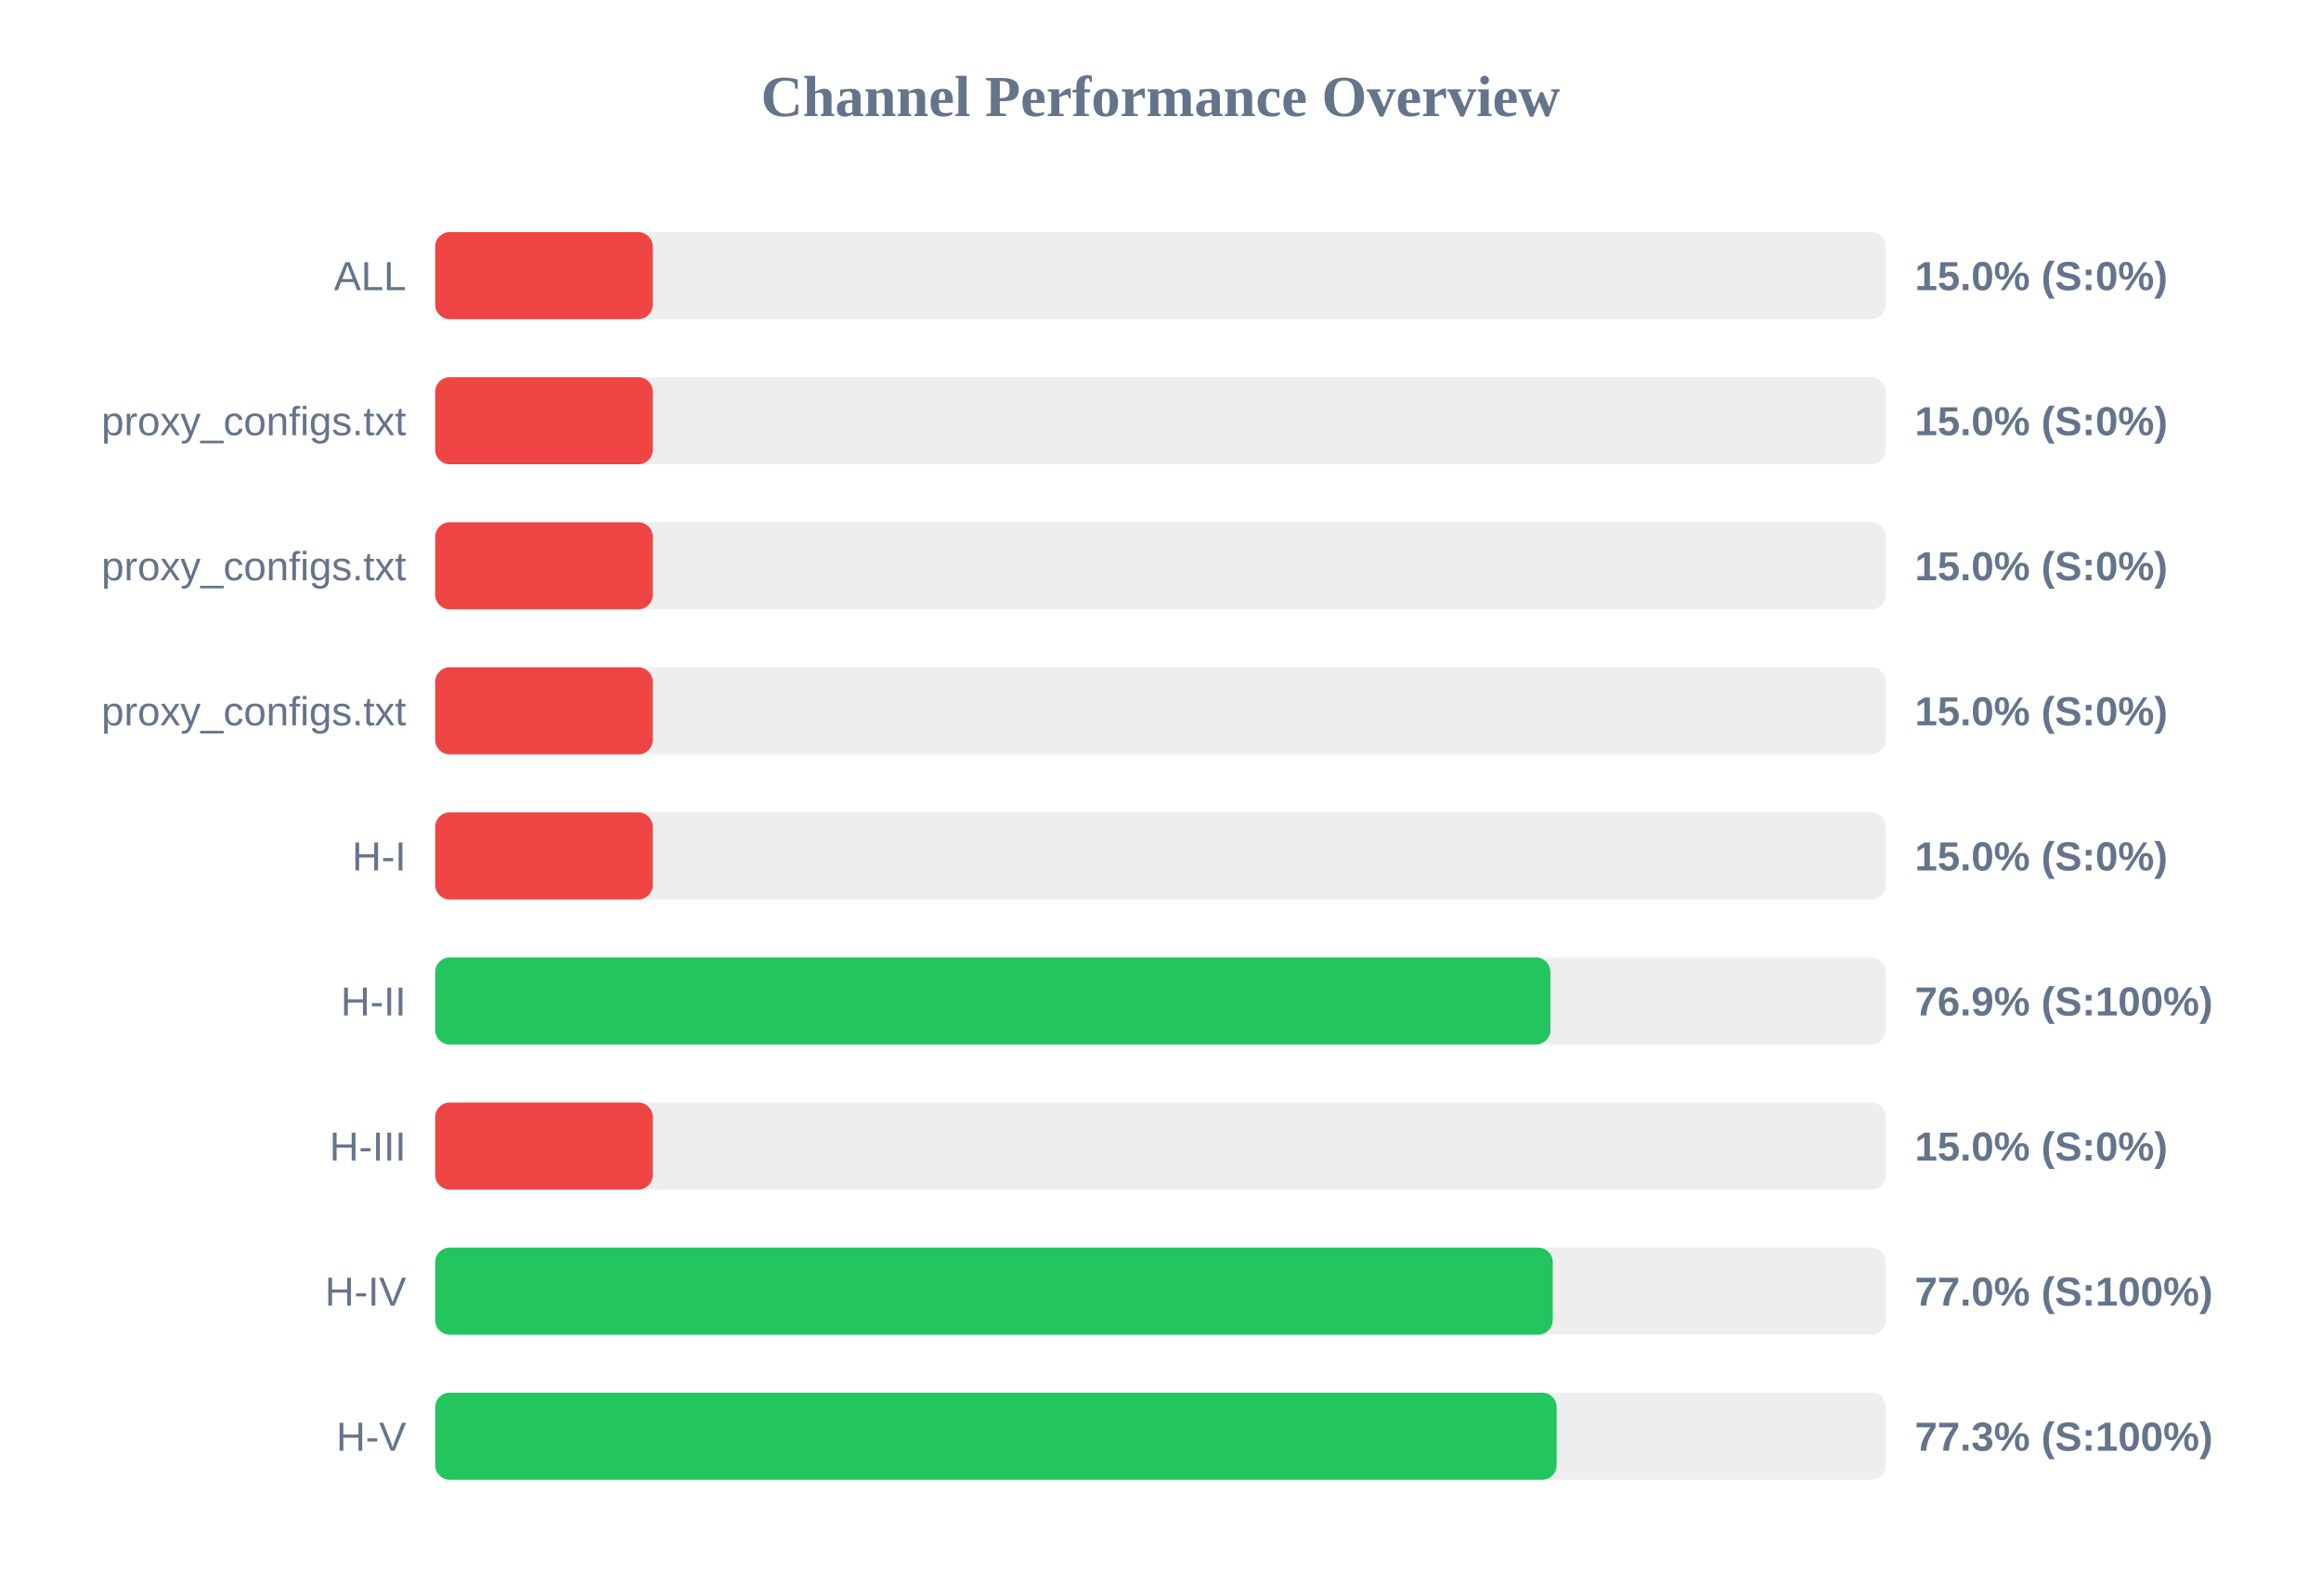
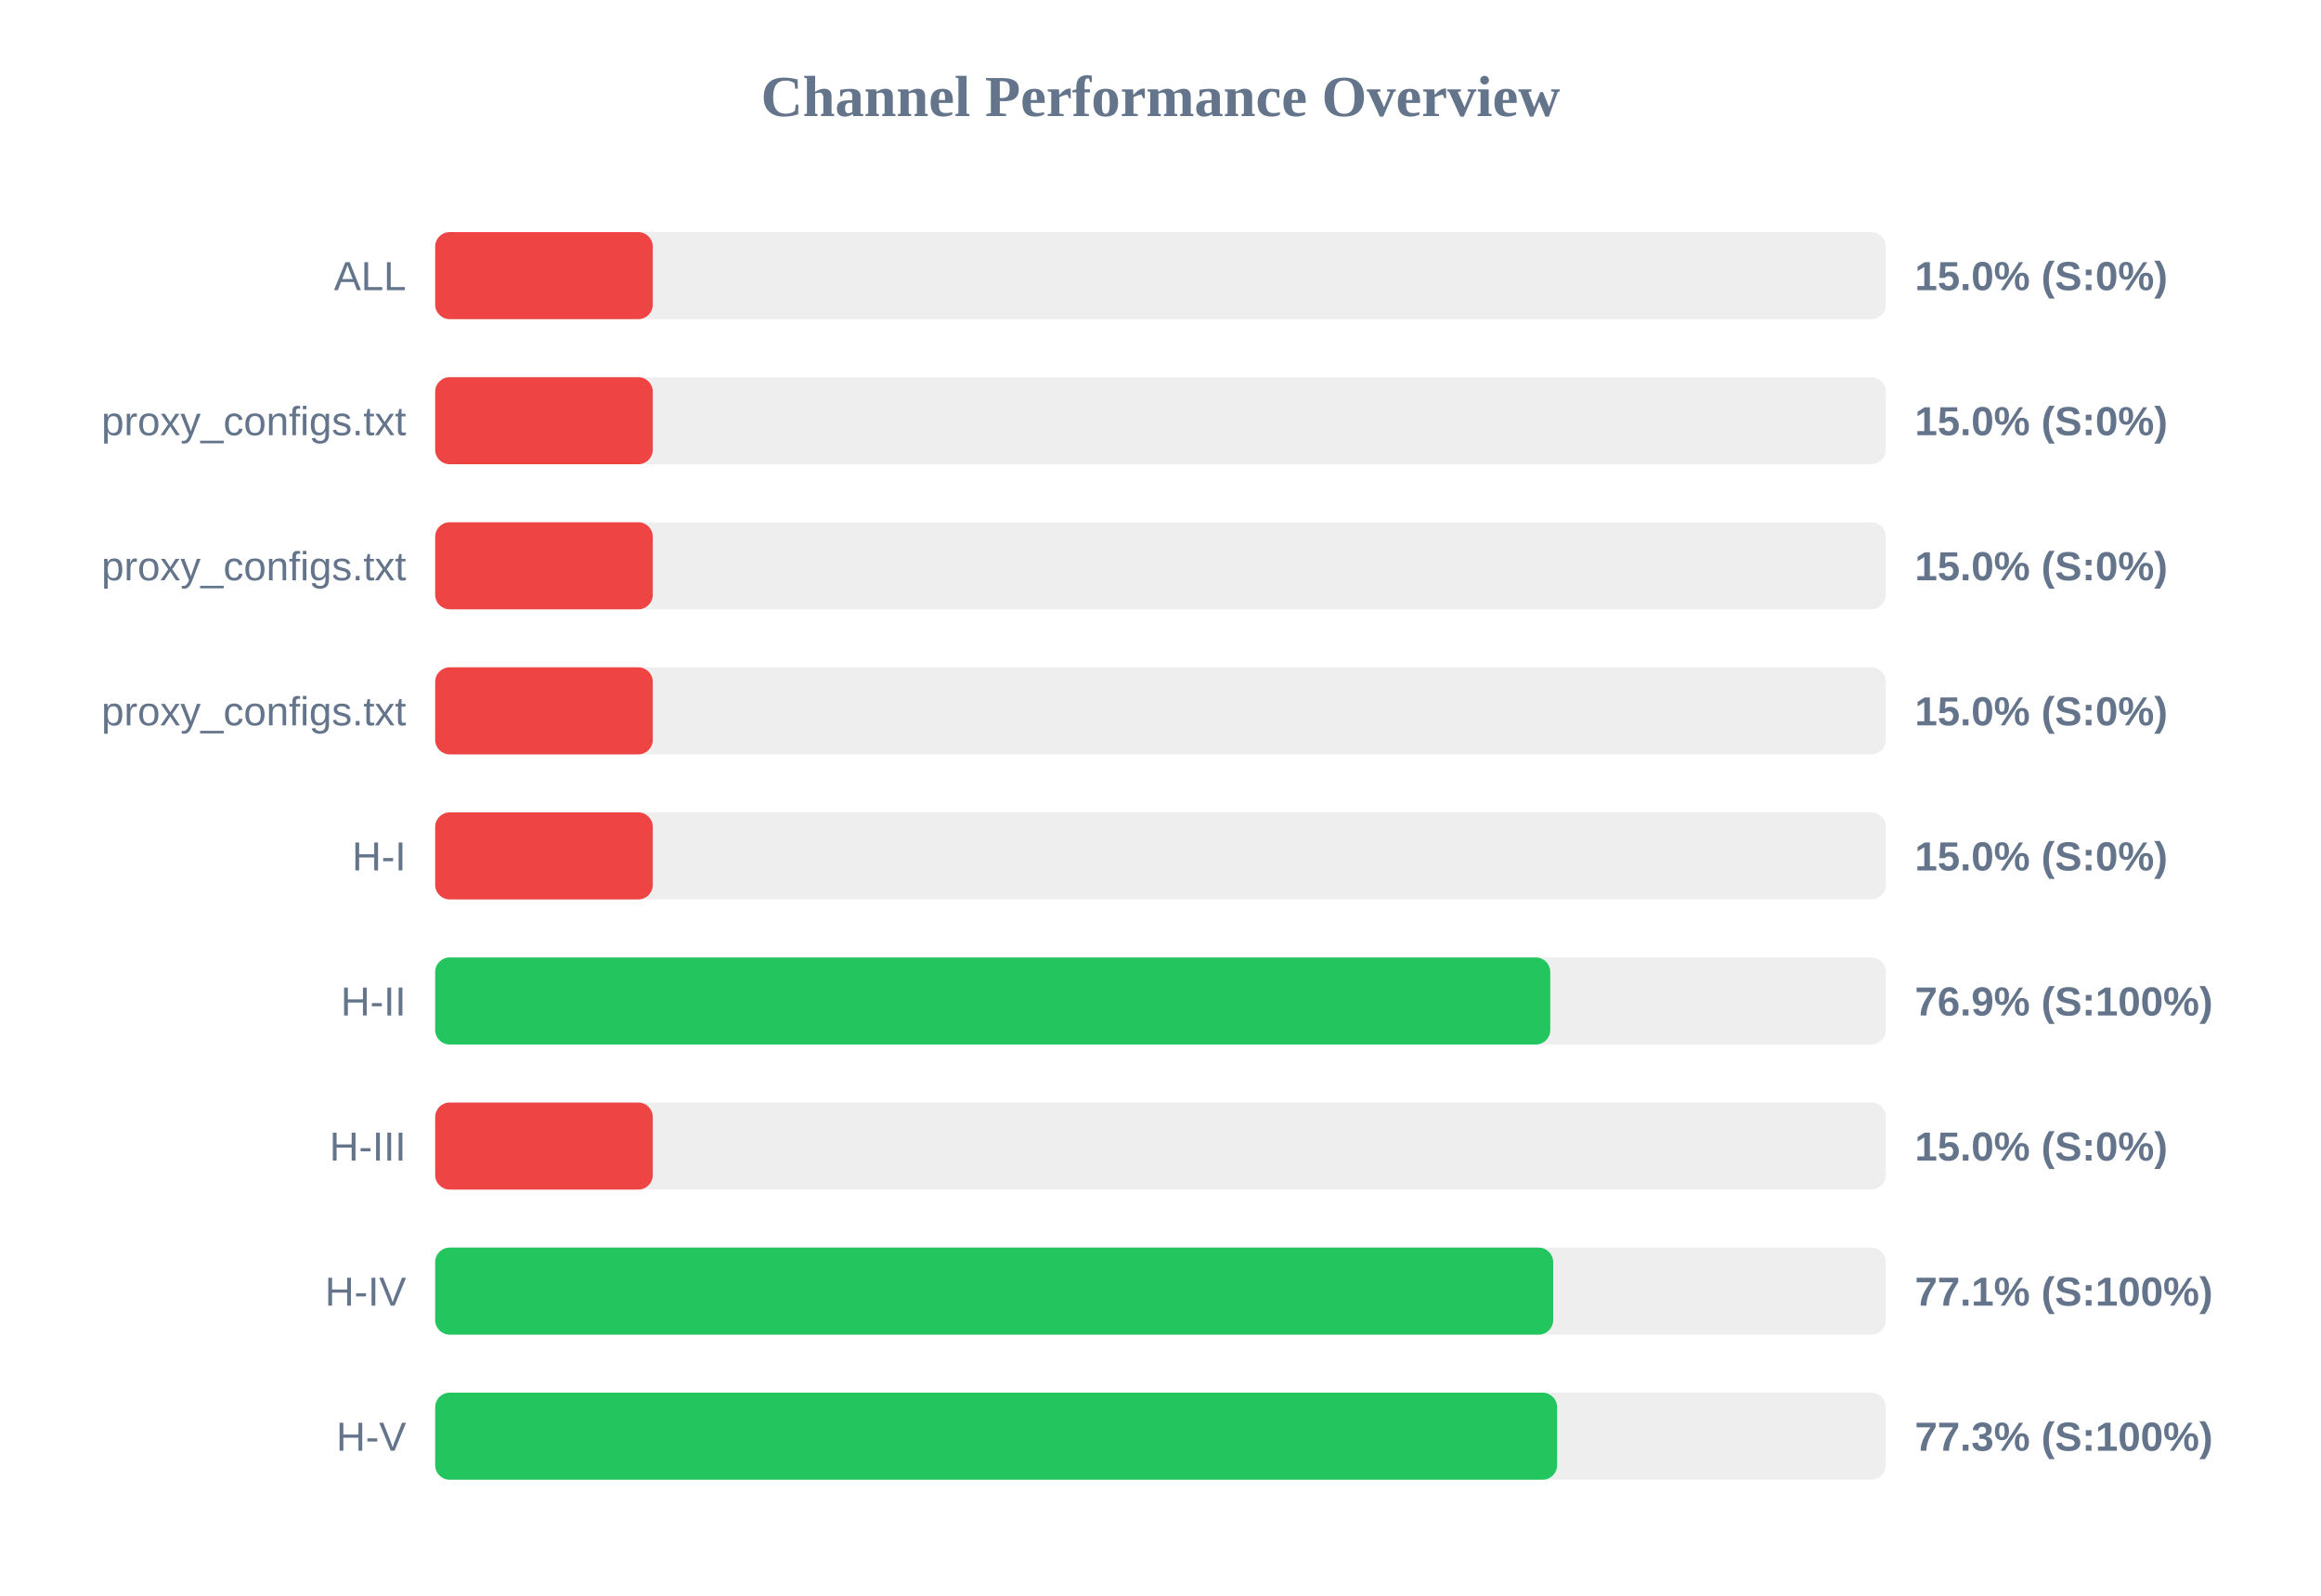
<svg xmlns="http://www.w3.org/2000/svg" width="800" height="550" version="1.1">
  <style>
        .row { font: 14px Arial; fill: #64748b; }
        .score { font: bold 14px Arial; fill: #64748b; }
    </style>
  <text x="400" y="40" text-anchor="middle" font-size="20px" font-weight="bold" fill="#64748b">Channel Performance Overview</text>
  <rect x="150" y="80" width="500" height="30" fill="#eee" rx="5" />
  <rect x="150" y="80" width="75.0" height="30" fill="#ef4444" rx="5" />
  <text x="140" y="100" text-anchor="end" class="row">ALL</text>
  <text x="660" y="100" text-anchor="start" class="score">15.0% (S:0%)</text>
  <rect x="150" y="130" width="500" height="30" fill="#eee" rx="5" />
  <rect x="150" y="130" width="75.0" height="30" fill="#ef4444" rx="5" />
  <text x="140" y="150" text-anchor="end" class="row">proxy_configs.txt</text>
  <text x="660" y="150" text-anchor="start" class="score">15.0% (S:0%)</text>
  <rect x="150" y="180" width="500" height="30" fill="#eee" rx="5" />
  <rect x="150" y="180" width="75.0" height="30" fill="#ef4444" rx="5" />
  <text x="140" y="200" text-anchor="end" class="row">proxy_configs.txt</text>
  <text x="660" y="200" text-anchor="start" class="score">15.0% (S:0%)</text>
  <rect x="150" y="230" width="500" height="30" fill="#eee" rx="5" />
  <rect x="150" y="230" width="75.0" height="30" fill="#ef4444" rx="5" />
  <text x="140" y="250" text-anchor="end" class="row">proxy_configs.txt</text>
  <text x="660" y="250" text-anchor="start" class="score">15.0% (S:0%)</text>
  <rect x="150" y="280" width="500" height="30" fill="#eee" rx="5" />
  <rect x="150" y="280" width="75.0" height="30" fill="#ef4444" rx="5" />
  <text x="140" y="300" text-anchor="end" class="row">H-I</text>
  <text x="660" y="300" text-anchor="start" class="score">15.0% (S:0%)</text>
  <rect x="150" y="330" width="500" height="30" fill="#eee" rx="5" />
-   <rect x="150" y="330" width="384.4" height="30" fill="#22c55e" rx="5" />
+   <rect x="150" y="330" width="384.35" height="30" fill="#22c55e" rx="5" />
  <text x="140" y="350" text-anchor="end" class="row">H-II</text>
  <text x="660" y="350" text-anchor="start" class="score">76.9% (S:100%)</text>
  <rect x="150" y="380" width="500" height="30" fill="#eee" rx="5" />
  <rect x="150" y="380" width="75.0" height="30" fill="#ef4444" rx="5" />
  <text x="140" y="400" text-anchor="end" class="row">H-III</text>
  <text x="660" y="400" text-anchor="start" class="score">15.0% (S:0%)</text>
  <rect x="150" y="430" width="500" height="30" fill="#eee" rx="5" />
-   <rect x="150" y="430" width="385.2" height="30" fill="#22c55e" rx="5" />
+   <rect x="150" y="430" width="385.35" height="30" fill="#22c55e" rx="5" />
  <text x="140" y="450" text-anchor="end" class="row">H-IV</text>
-   <text x="660" y="450" text-anchor="start" class="score">77.0% (S:100%)</text>
+   <text x="660" y="450" text-anchor="start" class="score">77.1% (S:100%)</text>
  <rect x="150" y="480" width="500" height="30" fill="#eee" rx="5" />
-   <rect x="150" y="480" width="386.55" height="30" fill="#22c55e" rx="5" />
+   <rect x="150" y="480" width="386.7" height="30" fill="#22c55e" rx="5" />
  <text x="140" y="500" text-anchor="end" class="row">H-V</text>
  <text x="660" y="500" text-anchor="start" class="score">77.3% (S:100%)</text>
</svg>
